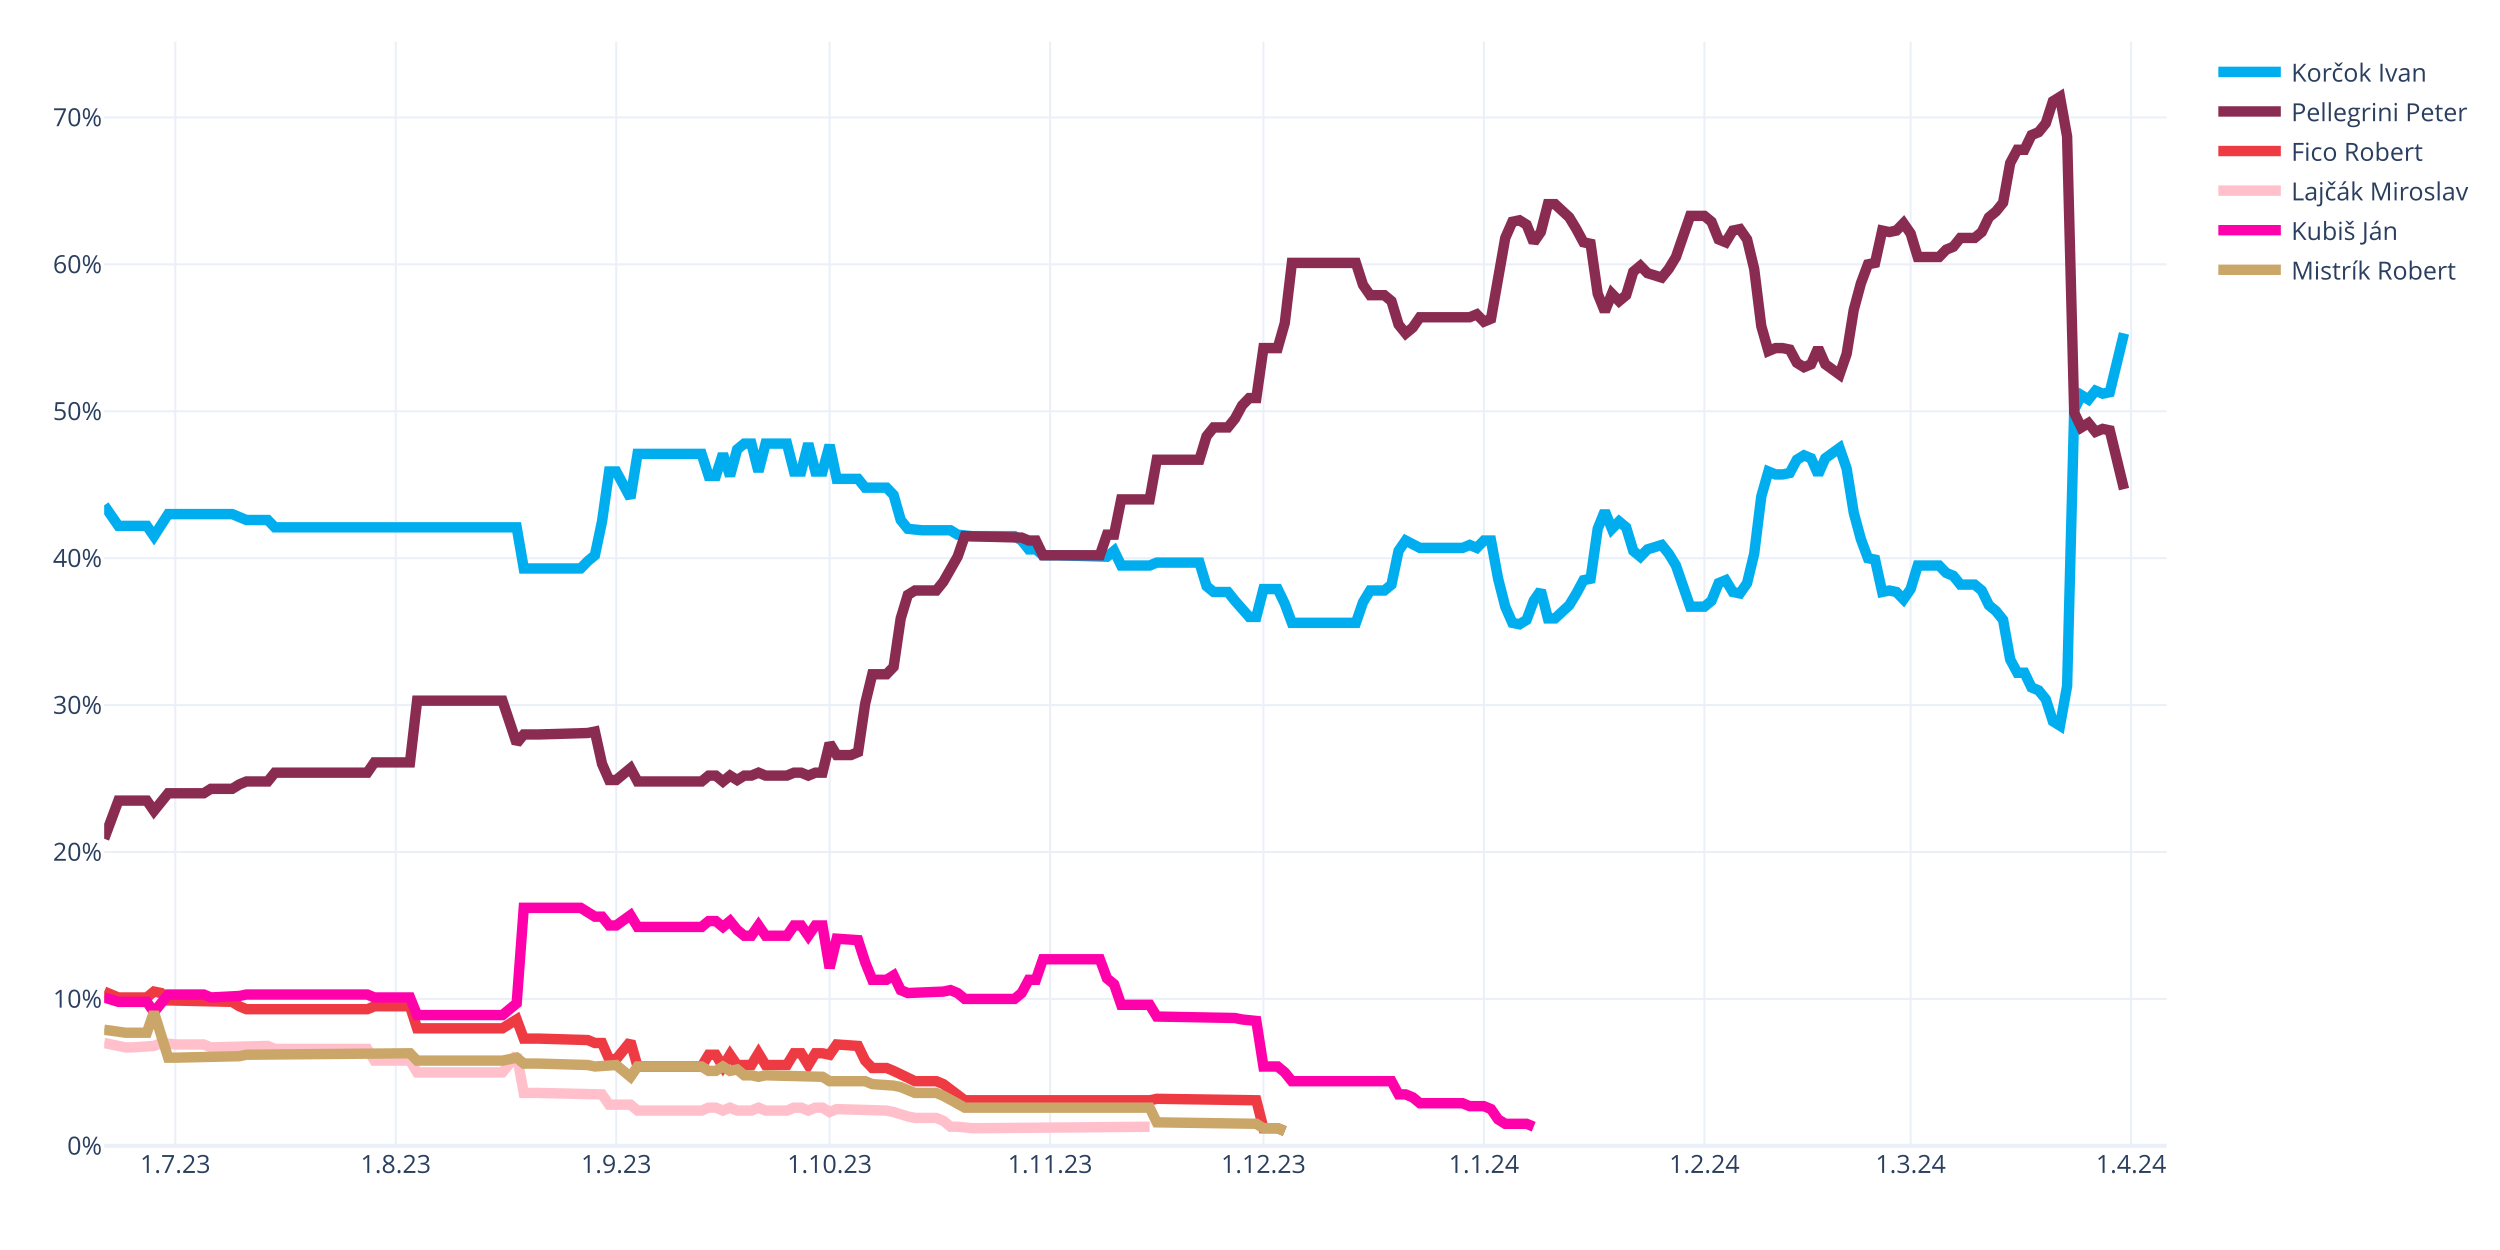
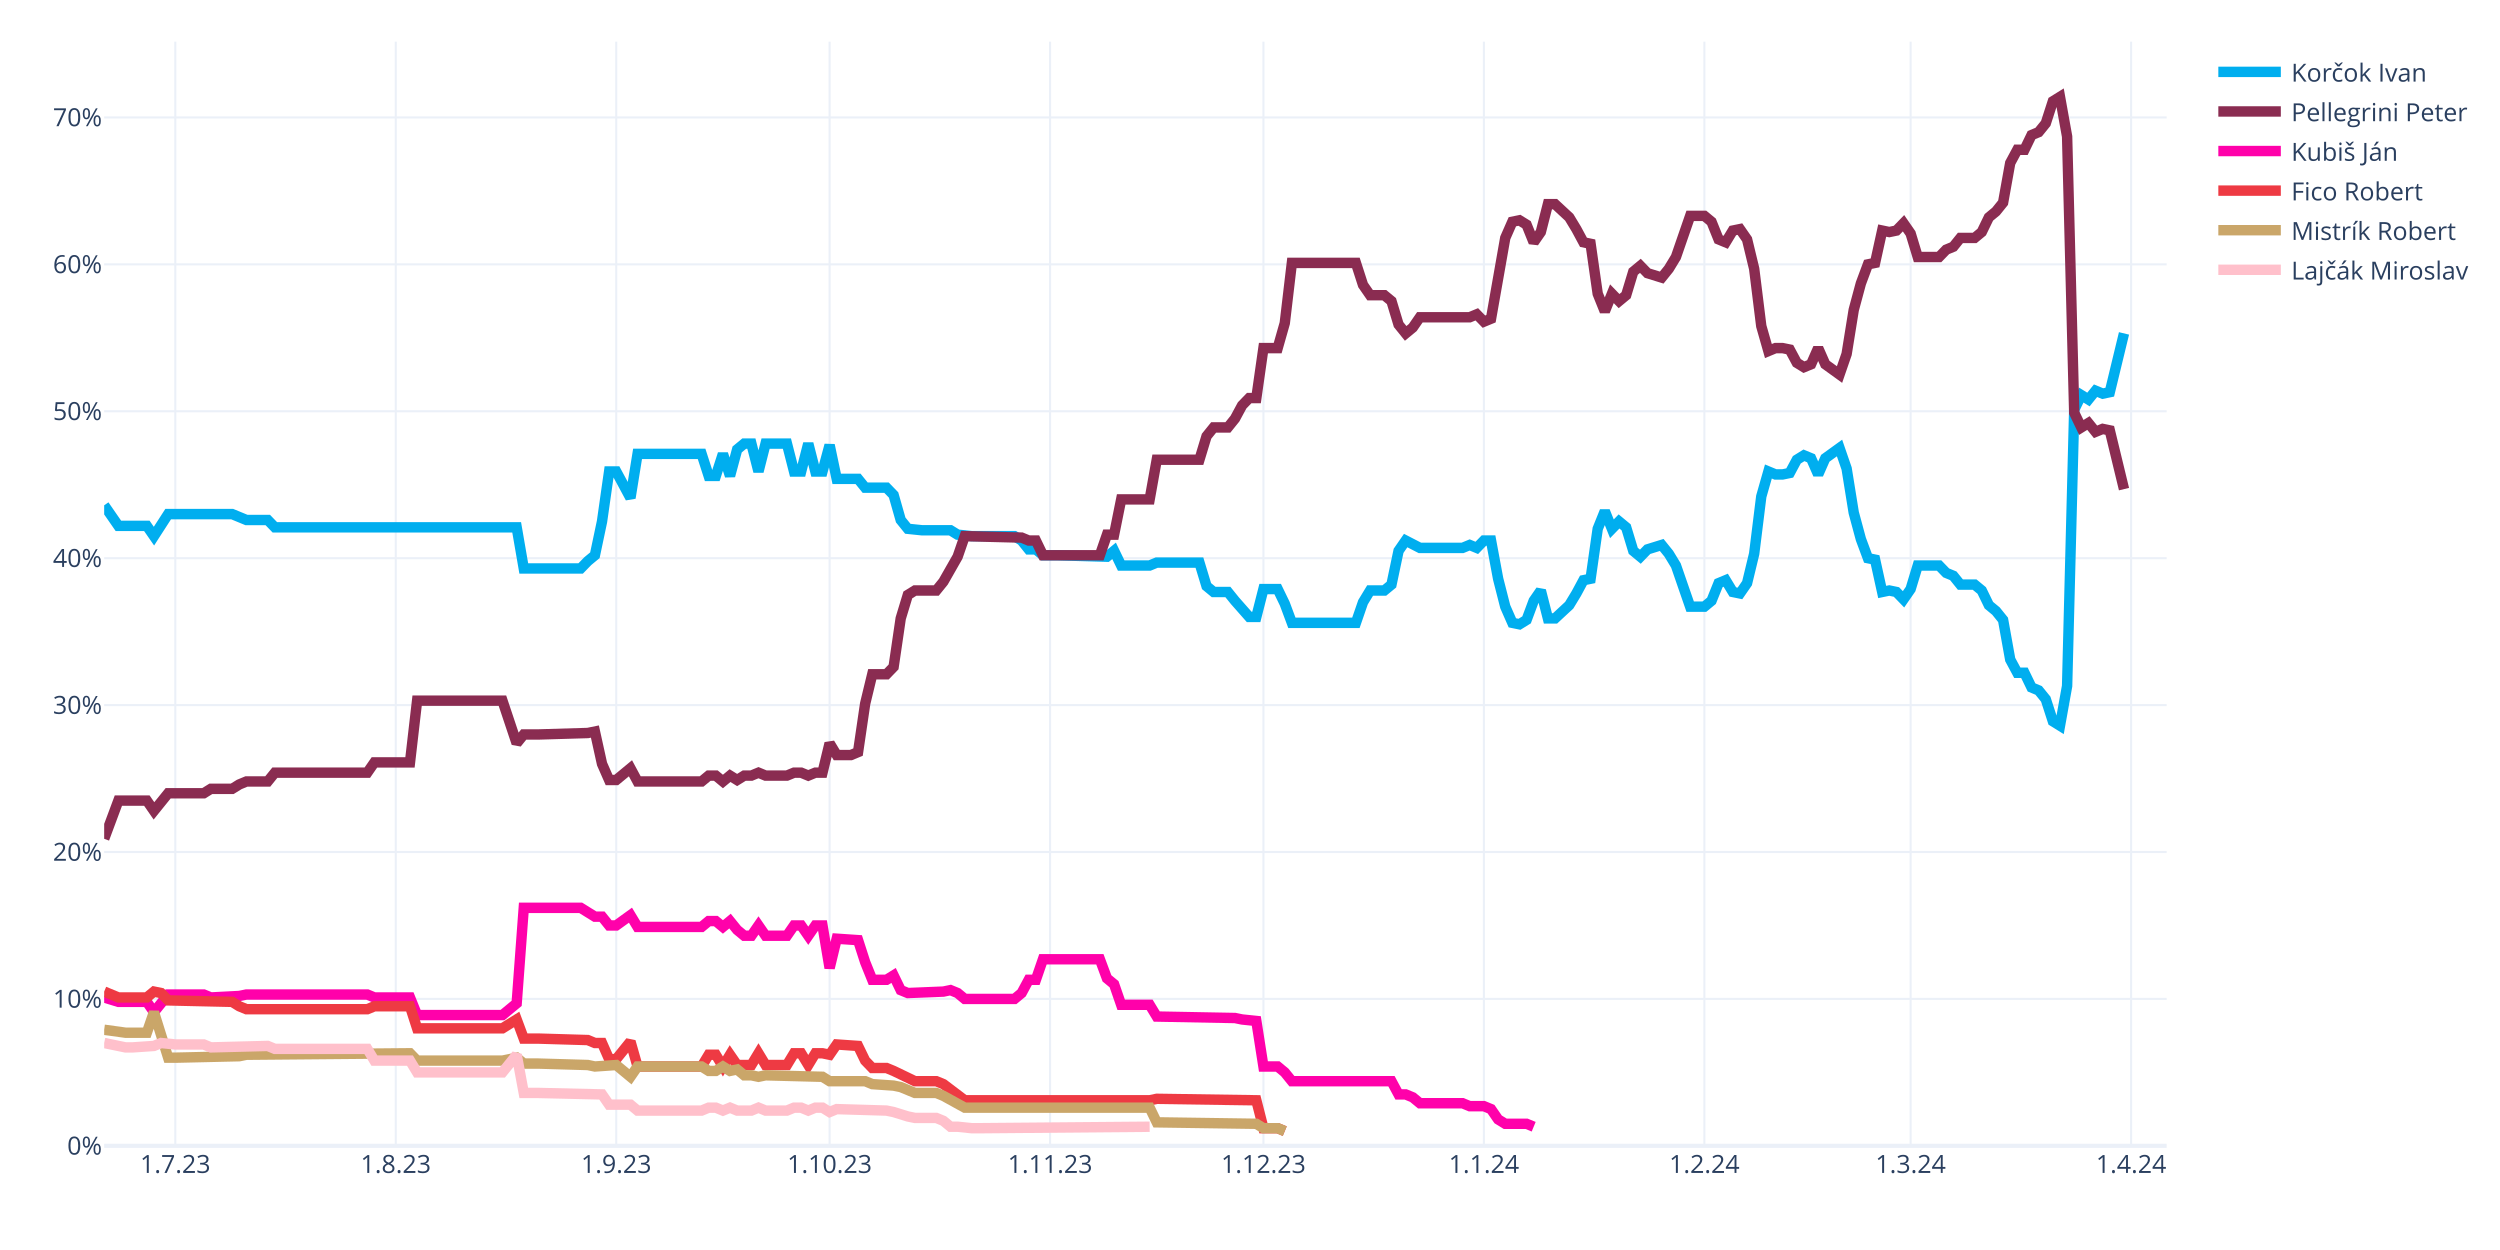
<svg xmlns="http://www.w3.org/2000/svg" class="main-svg" width="1200" height="600" style="" viewBox="0 0 1200 600">
  <rect x="0" y="0" width="1200" height="600" style="fill: rgb(255, 255, 255); fill-opacity: 1;" />
-   <defs id="defs-0c2ab4">
+   <defs id="defs-89ea2d">
    <g class="clips">
-       <clipPath id="clip0c2ab4xyplot" class="plotclip">
+       <clipPath id="clip89ea2dxyplot" class="plotclip">
        <rect width="990" height="530" />
      </clipPath>
-       <clipPath class="axesclip" id="clip0c2ab4x">
+       <clipPath class="axesclip" id="clip89ea2dx">
        <rect x="50" y="0" width="990" height="600" />
      </clipPath>
-       <clipPath class="axesclip" id="clip0c2ab4y">
+       <clipPath class="axesclip" id="clip89ea2dy">
        <rect x="0" y="20" width="1200" height="530" />
      </clipPath>
-       <clipPath class="axesclip" id="clip0c2ab4xy">
+       <clipPath class="axesclip" id="clip89ea2dxy">
        <rect x="50" y="20" width="990" height="530" />
      </clipPath>
    </g>
    <g class="gradients" />
    <g class="patterns" />
  </defs>
  <g class="bglayer" />
  <g class="layer-below">
    <g class="imagelayer" />
    <g class="shapelayer" />
  </g>
  <g class="cartesianlayer">
    <g class="subplot xy">
      <g class="layer-subplot">
        <g class="shapelayer" />
        <g class="imagelayer" />
      </g>
      <g class="minor-gridlayer">
        <g class="x" />
        <g class="y" />
      </g>
      <g class="gridlayer">
        <g class="x">
          <path class="xgrid crisp" transform="translate(84.14,0)" d="M0,20v530" style="stroke: rgb(235, 240, 248); stroke-opacity: 1; stroke-width: 1px;" />
          <path class="xgrid crisp" transform="translate(189.97,0)" d="M0,20v530" style="stroke: rgb(235, 240, 248); stroke-opacity: 1; stroke-width: 1px;" />
          <path class="xgrid crisp" transform="translate(295.79,0)" d="M0,20v530" style="stroke: rgb(235, 240, 248); stroke-opacity: 1; stroke-width: 1px;" />
          <path class="xgrid crisp" transform="translate(398.21,0)" d="M0,20v530" style="stroke: rgb(235, 240, 248); stroke-opacity: 1; stroke-width: 1px;" />
          <path class="xgrid crisp" transform="translate(504.03,0)" d="M0,20v530" style="stroke: rgb(235, 240, 248); stroke-opacity: 1; stroke-width: 1px;" />
          <path class="xgrid crisp" transform="translate(606.45,0)" d="M0,20v530" style="stroke: rgb(235, 240, 248); stroke-opacity: 1; stroke-width: 1px;" />
          <path class="xgrid crisp" transform="translate(712.28,0)" d="M0,20v530" style="stroke: rgb(235, 240, 248); stroke-opacity: 1; stroke-width: 1px;" />
          <path class="xgrid crisp" transform="translate(818.1,0)" d="M0,20v530" style="stroke: rgb(235, 240, 248); stroke-opacity: 1; stroke-width: 1px;" />
          <path class="xgrid crisp" transform="translate(917.1,0)" d="M0,20v530" style="stroke: rgb(235, 240, 248); stroke-opacity: 1; stroke-width: 1px;" />
          <path class="xgrid crisp" transform="translate(1022.93,0)" d="M0,20v530" style="stroke: rgb(235, 240, 248); stroke-opacity: 1; stroke-width: 1px;" />
        </g>
        <g class="y">
          <path class="ygrid crisp" transform="translate(0,479.48)" d="M50,0h990" style="stroke: rgb(235, 240, 248); stroke-opacity: 1; stroke-width: 1px;" />
          <path class="ygrid crisp" transform="translate(0,408.96)" d="M50,0h990" style="stroke: rgb(235, 240, 248); stroke-opacity: 1; stroke-width: 1px;" />
          <path class="ygrid crisp" transform="translate(0,338.45)" d="M50,0h990" style="stroke: rgb(235, 240, 248); stroke-opacity: 1; stroke-width: 1px;" />
          <path class="ygrid crisp" transform="translate(0,267.93)" d="M50,0h990" style="stroke: rgb(235, 240, 248); stroke-opacity: 1; stroke-width: 1px;" />
          <path class="ygrid crisp" transform="translate(0,197.41)" d="M50,0h990" style="stroke: rgb(235, 240, 248); stroke-opacity: 1; stroke-width: 1px;" />
          <path class="ygrid crisp" transform="translate(0,126.89)" d="M50,0h990" style="stroke: rgb(235, 240, 248); stroke-opacity: 1; stroke-width: 1px;" />
          <path class="ygrid crisp" transform="translate(0,56.37)" d="M50,0h990" style="stroke: rgb(235, 240, 248); stroke-opacity: 1; stroke-width: 1px;" />
        </g>
      </g>
      <g class="zerolinelayer">
        <path class="yzl zl crisp" transform="translate(0,550)" d="M50,0h990" style="stroke: rgb(235, 240, 248); stroke-opacity: 1; stroke-width: 2px;" />
      </g>
      <g class="layer-between">
        <g class="shapelayer" />
        <g class="imagelayer" />
      </g>
      <path class="xlines-below" />
      <path class="ylines-below" />
      <g class="overlines-below" />
      <g class="xaxislayer-below" />
      <g class="yaxislayer-below" />
      <g class="overaxes-below" />
      <g class="overplot">
-         <g class="xy" transform="translate(50,20)" clip-path="url(#clip0c2ab4xyplot)">
+         <g class="xy" transform="translate(50,20)" clip-path="url(#clip89ea2dxyplot)">
          <g class="scatterlayer mlayer">
-             <g class="trace scatter tracebc3152" style="stroke-miterlimit: 2; opacity: 1;">
+             <g class="trace scatter tracebaa50b" style="stroke-miterlimit: 2; opacity: 1;">
              <g class="fills" />
              <g class="errorbars" />
              <g class="lines">
                <path class="js-line" d="M0,222.54L6.83,232.41L10.24,232.41L20.48,232.41L23.9,237.35L30.72,226.77L34.14,226.77L61.45,226.77L64.86,228.18L68.28,229.59L71.69,229.59L78.52,229.59L81.93,233.12L198,233.12L201.41,252.86L228.72,252.86L232.14,249.34L235.55,246.52L238.97,230.3L242.38,206.32L245.79,206.32L252.62,219.01L256.03,197.86L286.76,197.86L290.17,208.44L293.59,208.44L297,197.86L300.41,208.44L303.83,195.74L307.24,192.92L310.66,192.92L314.07,206.32L317.48,192.92L327.72,192.92L331.14,206.32L334.55,206.32L337.97,192.92L341.38,206.32L344.79,206.32L348.21,193.63L351.62,209.85L361.86,209.85L365.28,214.08L375.52,214.08L378.93,217.6L382.34,229.59L385.76,233.82L392.59,234.53L396,234.53L406.24,234.53L409.66,236.64L416.48,237.35L419.9,237.35L436.97,237.35L440.38,239.46L443.79,243.7L447.21,243.7L450.62,246.52L457.45,246.52L481.34,247.22L484.76,244.4L488.17,251.45L491.59,251.45L501.83,251.45L505.24,250.04L525.72,250.04L529.14,261.33L532.55,264.15L535.97,264.15L539.38,264.15L542.79,268.38L549.62,276.13L553.03,276.13L556.45,262.74L559.86,262.74L563.28,262.74L566.69,269.79L570.1,278.96L573.52,278.96L600.83,278.96L604.24,269.08L607.66,263.44L611.07,263.44L614.48,263.44L617.9,260.62L621.31,244.4L624.72,239.46L631.55,242.99L634.97,242.99L652.03,242.99L655.45,241.58L658.86,242.99L662.28,239.46L665.69,239.46L669.1,257.8L672.52,271.2L675.93,278.96L679.34,279.66L682.76,277.54L686.17,268.38L689.59,263.44L693,276.84L696.41,276.84L703.24,270.49L706.66,264.85L710.07,258.5L713.48,257.8L716.9,233.82L720.31,225.36L723.72,233.82L727.14,230.3L730.55,233.12L733.97,244.4L737.38,247.22L740.79,243.7L747.62,241.58L751.03,245.81L754.45,251.45L757.86,261.33L761.28,271.2L764.69,271.2L768.1,271.2L771.52,268.38L774.93,259.92L778.34,258.5L781.76,264.15L785.17,264.85L788.59,259.92L792,245.81L795.41,218.31L798.83,206.32L802.24,207.73L805.66,207.73L809.07,207.03L812.48,200.68L815.9,198.56L819.31,199.97L822.72,207.73L826.14,199.97L832.97,195.04L836.38,204.91L839.79,226.07L843.21,238.76L846.62,247.93L850.03,248.63L853.45,264.15L856.86,263.44L860.28,264.15L863.69,267.67L867.1,262.74L870.52,251.45L880.76,251.45L884.17,254.98L887.59,256.39L891,260.62L897.83,260.62L901.24,263.44L904.66,270.49L908.07,273.31L911.48,277.54L914.9,296.58L918.31,302.93L921.72,302.93L925.14,309.98L928.55,311.39L931.97,315.62L935.38,326.2L938.79,328.32L942.21,309.28L945.62,176.7L949.03,169.65L952.45,171.77L955.86,167.54L959.28,168.95L962.69,168.24L969.52,140.03" style="vector-effect: none; fill: none; stroke: rgb(0, 174, 239); stroke-opacity: 1; stroke-width: 5px; opacity: 1;" />
              </g>
              <g class="points" />
              <g class="text" />
            </g>
-             <g class="trace scatter traced9b997" style="stroke-miterlimit: 2; opacity: 1;">
+             <g class="trace scatter tracea99022" style="stroke-miterlimit: 2; opacity: 1;">
              <g class="fills" />
              <g class="errorbars" />
              <g class="lines">
                <path class="js-line" d="M0,382.62L6.83,364.28L10.24,364.28L20.48,364.28L23.9,369.22L30.72,360.76L34.14,360.76L47.79,360.76L51.21,358.64L61.45,358.64L64.86,356.53L68.28,355.11L71.69,355.11L78.52,355.11L81.93,350.88L126.31,350.88L129.72,345.95L146.79,345.95L150.21,316.33L191.17,316.33L198,336.78L201.41,332.55L208.24,332.55L232.14,331.84L235.55,331.14L238.97,346.65L242.38,354.41L245.79,354.41L249.21,351.59L252.62,348.77L256.03,355.11L286.76,355.11L290.17,352.29L293.59,352.29L297,355.11L300.41,352.29L303.83,354.41L307.24,352.29L310.66,352.29L314.07,350.88L317.48,352.29L327.72,352.29L331.14,350.88L334.55,350.88L337.97,352.29L341.38,350.88L344.79,350.88L348.21,336.78L351.62,342.42L358.45,342.42L361.86,341.01L365.28,317.74L368.69,303.64L375.52,303.64L378.93,300.11L382.34,276.84L385.76,265.56L389.17,263.44L392.59,263.44L399.41,263.44L402.83,259.21L409.66,247.22L413.07,237.35L440.38,238.05L443.79,239.46L447.21,239.46L450.62,246.52L477.93,246.52L481.34,236.64L484.76,236.64L488.17,219.72L501.83,219.72L505.24,200.68L525.72,200.68L529.14,189.4L532.55,185.17L535.97,185.17L539.38,185.17L542.79,180.93L546.21,174.59L549.62,171.06L553.03,171.06L556.45,147.09L563.28,147.09L566.69,135.1L570.1,106.19L573.52,106.19L600.83,106.19L604.24,116.76L607.66,121.7L611.07,121.7L614.48,121.7L617.9,124.52L621.31,135.8L624.72,140.03L628.14,137.21L631.55,132.28L655.45,132.28L658.86,130.87L662.28,134.39L665.69,132.98L672.52,94.2L675.93,86.44L679.34,85.74L682.76,87.85L686.17,96.31L689.59,91.38L693,77.98L696.41,77.98L703.24,84.32L706.66,89.97L710.07,96.31L713.48,97.02L716.9,120.99L720.31,129.46L723.72,120.99L727.14,124.52L730.55,121.7L733.97,110.42L737.38,107.6L740.79,111.12L747.62,113.24L751.03,109.01L754.45,103.36L757.86,93.49L761.28,83.62L764.69,83.62L768.1,83.62L771.52,86.44L774.93,94.9L778.34,96.31L781.76,90.67L785.17,89.97L788.59,94.9L792,109.01L795.41,136.51L798.83,148.5L802.24,147.09L805.66,147.09L809.07,147.79L812.48,154.14L815.9,156.25L819.31,154.84L822.72,147.09L826.14,154.84L832.97,159.78L836.38,149.91L839.79,128.75L843.21,116.06L846.62,106.89L850.03,106.19L853.45,90.67L856.86,91.38L860.28,90.67L863.69,87.15L867.1,92.08L870.52,103.36L880.76,103.36L884.17,99.84L887.59,98.43L891,94.2L897.83,94.2L901.24,91.38L904.66,84.32L908.07,81.5L911.48,77.27L914.9,58.23L918.31,51.89L921.72,51.89L925.14,44.83L928.55,43.42L931.97,39.19L935.38,28.62L938.79,26.5L942.21,45.54L945.62,178.11L949.03,185.17L952.45,183.05L955.86,187.28L959.28,185.87L962.69,186.58L969.52,214.78" style="vector-effect: none; fill: none; stroke: rgb(138, 44, 81); stroke-opacity: 1; stroke-width: 5px; opacity: 1;" />
              </g>
              <g class="points" />
              <g class="text" />
            </g>
-             <g class="trace scatter trace7b71ab" style="stroke-miterlimit: 2; opacity: 1;">
+             <g class="trace scatter trace3f0fb0" style="stroke-miterlimit: 2; opacity: 1;">
+               <g class="fills" />
+               <g class="errorbars" />
+               <g class="lines">
+                 <path class="js-line" d="M0,458.78L6.83,460.89L10.24,460.89L20.48,460.89L23.9,465.83L30.72,457.37L34.14,457.37L47.79,457.37L51.21,458.78L64.86,458.07L68.28,457.37L126.31,457.37L129.72,458.78L146.79,458.78L150.21,467.24L191.17,467.24L198,461.6L201.41,415.76L208.24,415.76L228.72,415.76L232.14,417.88L235.55,419.99L238.97,419.99L242.38,424.22L245.79,424.22L252.62,419.29L256.03,424.93L286.76,424.93L290.17,422.11L293.59,422.11L297,424.93L300.41,422.11L303.83,426.34L307.24,429.16L310.66,429.16L314.07,424.22L317.48,429.16L327.72,429.16L331.14,424.22L334.55,424.22L337.97,429.16L341.38,424.22L344.79,424.22L348.21,444.67L351.62,430.57L361.86,431.27L365.28,441.85L368.69,450.31L372.1,450.31L375.52,450.31L378.93,448.2L382.34,455.25L385.76,456.66L402.83,455.96L406.24,455.25L409.66,456.66L413.07,459.48L436.97,459.48L440.38,456.66L443.79,450.31L447.21,450.31L450.62,440.44L457.45,440.44L477.93,440.44L481.34,449.61L484.76,452.43L488.17,462.3L501.83,462.3L505.24,467.94L542.79,468.65L546.21,469.35L553.03,470.06L556.45,491.92L563.28,491.92L566.69,494.74L570.1,498.97L573.52,498.97L617.9,498.97L621.31,505.32L624.72,505.32L628.14,506.73L631.55,509.55L634.97,509.55L652.03,509.55L655.45,510.96L662.28,510.96L665.69,512.37L669.1,517.31L672.52,519.42L682.76,519.42L686.17,520.83" style="vector-effect: none; fill: none; stroke: rgb(255, 1, 170); stroke-opacity: 1; stroke-width: 5px; opacity: 1;" />
+               </g>
+               <g class="points" />
+               <g class="text" />
+             </g>
+             <g class="trace scatter trace4f0512" style="stroke-miterlimit: 2; opacity: 1;">
              <g class="fills" />
              <g class="errorbars" />
              <g class="lines">
                <path class="js-line" d="M0,455.96L6.83,458.78L10.24,458.78L20.48,458.78L23.9,455.96L27.31,456.66L30.72,460.19L61.45,460.89L64.86,463.01L68.28,464.42L71.69,464.42L126.31,464.42L129.72,463.01L146.79,463.01L150.21,473.59L191.17,473.59L198,469.35L201.41,478.52L208.24,478.52L232.14,479.23L235.55,480.64L238.97,480.64L242.38,488.39L245.79,488.39L249.21,484.16L252.62,479.93L256.03,491.92L286.76,491.92L290.17,486.28L293.59,486.28L297,491.92L300.41,486.28L303.83,491.21L310.66,491.21L314.07,485.57L317.48,491.21L320.9,491.21L327.72,491.21L331.14,485.57L334.55,485.57L337.97,491.21L341.38,485.57L344.79,485.57L348.21,486.28L351.62,481.34L361.86,482.05L365.28,489.1L368.69,492.63L372.1,492.63L375.52,492.63L378.93,494.04L389.17,498.97L392.59,498.97L399.41,498.97L402.83,500.38L413.07,508.14L416.48,508.14L501.83,508.14L505.24,507.43L553.03,508.14L556.45,521.54L563.28,521.54L566.69,522.95" style="vector-effect: none; fill: none; stroke: rgb(238, 58, 67); stroke-opacity: 1; stroke-width: 5px; opacity: 1;" />
              </g>
              <g class="points" />
              <g class="text" />
            </g>
-             <g class="trace scatter trace747ff8" style="stroke-miterlimit: 2; opacity: 1;">
+             <g class="trace scatter tracedc0407" style="stroke-miterlimit: 2; opacity: 1;">
+               <g class="fills" />
+               <g class="errorbars" />
+               <g class="lines">
+                 <path class="js-line" d="M0,474.29L10.24,475.7L13.66,475.7L20.48,475.7L23.9,465.83L30.72,487.69L34.14,487.69L64.86,486.98L68.28,486.28L146.79,485.57L150.21,489.1L191.17,489.1L198,487.69L201.41,490.51L208.24,490.51L232.14,491.21L235.55,491.92L245.79,491.21L249.21,494.04L252.62,496.86L256.03,491.92L286.76,491.92L290.17,494.04L293.59,494.04L297,491.92L300.41,494.04L303.83,493.33L307.24,496.15L310.66,496.15L314.07,496.86L317.48,496.15L344.79,496.86L348.21,498.97L365.28,498.97L368.69,500.38L378.93,501.09L382.34,501.79L389.17,504.61L392.59,504.61L399.41,504.61L402.83,506.02L413.07,511.67L416.48,511.67L501.83,511.67L505.24,518.72L553.03,519.42L556.45,521.54L563.28,521.54L566.69,522.95" style="vector-effect: none; fill: none; stroke: rgb(202, 166, 105); stroke-opacity: 1; stroke-width: 5px; opacity: 1;" />
+               </g>
+               <g class="points" />
+               <g class="text" />
+             </g>
+             <g class="trace scatter trace5a8448" style="stroke-miterlimit: 2; opacity: 1;">
              <g class="fills" />
              <g class="errorbars" />
              <g class="lines">
                <path class="js-line" d="M0,480.64L10.24,482.75L13.66,482.75L23.9,482.05L27.31,480.64L34.14,481.34L37.55,481.34L47.79,481.34L51.21,482.75L78.52,482.05L81.93,483.46L126.31,483.46L129.72,489.1L146.79,489.1L150.21,494.74L191.17,494.74L198,486.28L201.41,504.61L208.24,504.61L238.97,505.32L242.38,510.25L252.62,510.25L256.03,513.08L286.76,513.08L290.17,511.67L293.59,511.67L297,513.08L300.41,511.67L303.83,513.08L310.66,513.08L314.07,511.67L317.48,513.08L320.9,513.08L327.72,513.08L331.14,511.67L334.55,511.67L337.97,513.08L341.38,511.67L344.79,511.67L348.21,513.78L351.62,512.37L375.52,513.08L378.93,513.78L385.76,515.9L389.17,516.6L399.41,516.6L402.83,518.01L406.24,520.83L409.66,520.83L416.48,521.54L419.9,521.54L501.83,520.83" style="vector-effect: none; fill: none; stroke: rgb(255, 192, 203); stroke-opacity: 1; stroke-width: 5px; opacity: 1;" />
-               </g>
-               <g class="points" />
-               <g class="text" />
-             </g>
-             <g class="trace scatter tracea86166" style="stroke-miterlimit: 2; opacity: 1;">
-               <g class="fills" />
-               <g class="errorbars" />
-               <g class="lines">
-                 <path class="js-line" d="M0,458.78L6.83,460.89L10.24,460.89L20.48,460.89L23.9,465.83L30.72,457.37L34.14,457.37L47.79,457.37L51.21,458.78L64.86,458.07L68.28,457.37L126.31,457.37L129.72,458.78L146.79,458.78L150.21,467.24L191.17,467.24L198,461.6L201.41,415.76L208.24,415.76L228.72,415.76L232.14,417.88L235.55,419.99L238.97,419.99L242.38,424.22L245.79,424.22L252.62,419.29L256.03,424.93L286.76,424.93L290.17,422.11L293.59,422.11L297,424.93L300.41,422.11L303.83,426.34L307.24,429.16L310.66,429.16L314.07,424.22L317.48,429.16L327.72,429.16L331.14,424.22L334.55,424.22L337.97,429.16L341.38,424.22L344.79,424.22L348.21,444.67L351.62,430.57L361.86,431.27L365.28,441.85L368.69,450.31L372.1,450.31L375.52,450.31L378.93,448.2L382.34,455.25L385.76,456.66L402.83,455.96L406.24,455.25L409.66,456.66L413.07,459.48L436.97,459.48L440.38,456.66L443.79,450.31L447.21,450.31L450.62,440.44L457.45,440.44L477.93,440.44L481.34,449.61L484.76,452.43L488.17,462.3L501.83,462.3L505.24,467.94L542.79,468.65L546.21,469.35L553.03,470.06L556.45,491.92L563.28,491.92L566.69,494.74L570.1,498.97L573.52,498.97L617.9,498.97L621.31,505.32L624.72,505.32L628.14,506.73L631.55,509.55L634.97,509.55L652.03,509.55L655.45,510.96L662.28,510.96L665.69,512.37L669.1,517.31L672.52,519.42L682.76,519.42L686.17,520.83" style="vector-effect: none; fill: none; stroke: rgb(255, 1, 170); stroke-opacity: 1; stroke-width: 5px; opacity: 1;" />
-               </g>
-               <g class="points" />
-               <g class="text" />
-             </g>
-             <g class="trace scatter trace4b5fca" style="stroke-miterlimit: 2; opacity: 1;">
-               <g class="fills" />
-               <g class="errorbars" />
-               <g class="lines">
-                 <path class="js-line" d="M0,474.29L10.24,475.7L13.66,475.7L20.48,475.7L23.9,465.83L30.72,487.69L34.14,487.69L64.86,486.98L68.28,486.28L146.79,485.57L150.21,489.1L191.17,489.1L198,487.69L201.41,490.51L208.24,490.51L232.14,491.21L235.55,491.92L245.79,491.21L249.21,494.04L252.62,496.86L256.03,491.92L286.76,491.92L290.17,494.04L293.59,494.04L297,491.92L300.41,494.04L303.83,493.33L307.24,496.15L310.66,496.15L314.07,496.86L317.48,496.15L344.79,496.86L348.21,498.97L365.28,498.97L368.69,500.38L378.93,501.09L382.34,501.79L389.17,504.61L392.59,504.61L399.41,504.61L402.83,506.02L413.07,511.67L416.48,511.67L501.83,511.67L505.24,518.72L553.03,519.42L556.45,521.54L563.28,521.54L566.69,522.95" style="vector-effect: none; fill: none; stroke: rgb(202, 166, 105); stroke-opacity: 1; stroke-width: 5px; opacity: 1;" />
              </g>
              <g class="points" />
              <g class="text" />
            </g>
          </g>
        </g>
      </g>
      <path class="xlines-above crisp" d="M0,0" style="fill: none;" />
      <path class="ylines-above crisp" d="M0,0" style="fill: none;" />
      <g class="overlines-above" />
      <g class="xaxislayer-above">
        <g class="xtick">
          <text text-anchor="middle" x="0" y="563" transform="translate(84.14,0)" style="font-family: 'Open Sans', verdana, arial, sans-serif; font-size: 12px; fill: rgb(42, 63, 95); fill-opacity: 1; white-space: pre; opacity: 1;">1.7.23</text>
        </g>
        <g class="xtick">
          <text text-anchor="middle" x="0" y="563" style="font-family: 'Open Sans', verdana, arial, sans-serif; font-size: 12px; fill: rgb(42, 63, 95); fill-opacity: 1; white-space: pre; opacity: 1;" transform="translate(189.97,0)">1.8.23</text>
        </g>
        <g class="xtick">
          <text text-anchor="middle" x="0" y="563" style="font-family: 'Open Sans', verdana, arial, sans-serif; font-size: 12px; fill: rgb(42, 63, 95); fill-opacity: 1; white-space: pre; opacity: 1;" transform="translate(295.79,0)">1.9.23</text>
        </g>
        <g class="xtick">
          <text text-anchor="middle" x="0" y="563" style="font-family: 'Open Sans', verdana, arial, sans-serif; font-size: 12px; fill: rgb(42, 63, 95); fill-opacity: 1; white-space: pre; opacity: 1;" transform="translate(398.21,0)">1.10.23</text>
        </g>
        <g class="xtick">
          <text text-anchor="middle" x="0" y="563" style="font-family: 'Open Sans', verdana, arial, sans-serif; font-size: 12px; fill: rgb(42, 63, 95); fill-opacity: 1; white-space: pre; opacity: 1;" transform="translate(504.03,0)">1.11.23</text>
        </g>
        <g class="xtick">
          <text text-anchor="middle" x="0" y="563" style="font-family: 'Open Sans', verdana, arial, sans-serif; font-size: 12px; fill: rgb(42, 63, 95); fill-opacity: 1; white-space: pre; opacity: 1;" transform="translate(606.45,0)">1.12.23</text>
        </g>
        <g class="xtick">
          <text text-anchor="middle" x="0" y="563" style="font-family: 'Open Sans', verdana, arial, sans-serif; font-size: 12px; fill: rgb(42, 63, 95); fill-opacity: 1; white-space: pre; opacity: 1;" transform="translate(712.28,0)">1.1.24</text>
        </g>
        <g class="xtick">
          <text text-anchor="middle" x="0" y="563" style="font-family: 'Open Sans', verdana, arial, sans-serif; font-size: 12px; fill: rgb(42, 63, 95); fill-opacity: 1; white-space: pre; opacity: 1;" transform="translate(818.1,0)">1.2.24</text>
        </g>
        <g class="xtick">
          <text text-anchor="middle" x="0" y="563" style="font-family: 'Open Sans', verdana, arial, sans-serif; font-size: 12px; fill: rgb(42, 63, 95); fill-opacity: 1; white-space: pre; opacity: 1;" transform="translate(917.1,0)">1.3.24</text>
        </g>
        <g class="xtick">
          <text text-anchor="middle" x="0" y="563" style="font-family: 'Open Sans', verdana, arial, sans-serif; font-size: 12px; fill: rgb(42, 63, 95); fill-opacity: 1; white-space: pre; opacity: 1;" transform="translate(1022.93,0)">1.4.24</text>
        </g>
      </g>
      <g class="yaxislayer-above">
        <g class="ytick">
          <text text-anchor="end" x="49" y="4.2" transform="translate(0,550)" style="font-family: 'Open Sans', verdana, arial, sans-serif; font-size: 12px; fill: rgb(42, 63, 95); fill-opacity: 1; white-space: pre; opacity: 1;">0%</text>
        </g>
        <g class="ytick">
          <text text-anchor="end" x="49" y="4.2" style="font-family: 'Open Sans', verdana, arial, sans-serif; font-size: 12px; fill: rgb(42, 63, 95); fill-opacity: 1; white-space: pre; opacity: 1;" transform="translate(0,479.48)">10%</text>
        </g>
        <g class="ytick">
          <text text-anchor="end" x="49" y="4.2" style="font-family: 'Open Sans', verdana, arial, sans-serif; font-size: 12px; fill: rgb(42, 63, 95); fill-opacity: 1; white-space: pre; opacity: 1;" transform="translate(0,408.96)">20%</text>
        </g>
        <g class="ytick">
          <text text-anchor="end" x="49" y="4.2" style="font-family: 'Open Sans', verdana, arial, sans-serif; font-size: 12px; fill: rgb(42, 63, 95); fill-opacity: 1; white-space: pre; opacity: 1;" transform="translate(0,338.45)">30%</text>
        </g>
        <g class="ytick">
          <text text-anchor="end" x="49" y="4.2" style="font-family: 'Open Sans', verdana, arial, sans-serif; font-size: 12px; fill: rgb(42, 63, 95); fill-opacity: 1; white-space: pre; opacity: 1;" transform="translate(0,267.93)">40%</text>
        </g>
        <g class="ytick">
          <text text-anchor="end" x="49" y="4.2" style="font-family: 'Open Sans', verdana, arial, sans-serif; font-size: 12px; fill: rgb(42, 63, 95); fill-opacity: 1; white-space: pre; opacity: 1;" transform="translate(0,197.41)">50%</text>
        </g>
        <g class="ytick">
          <text text-anchor="end" x="49" y="4.2" style="font-family: 'Open Sans', verdana, arial, sans-serif; font-size: 12px; fill: rgb(42, 63, 95); fill-opacity: 1; white-space: pre; opacity: 1;" transform="translate(0,126.89)">60%</text>
        </g>
        <g class="ytick">
          <text text-anchor="end" x="49" y="4.2" style="font-family: 'Open Sans', verdana, arial, sans-serif; font-size: 12px; fill: rgb(42, 63, 95); fill-opacity: 1; white-space: pre; opacity: 1;" transform="translate(0,56.37)">70%</text>
        </g>
      </g>
      <g class="overaxes-above" />
    </g>
  </g>
  <g class="polarlayer" />
  <g class="smithlayer" />
  <g class="ternarylayer" />
  <g class="geolayer" />
  <g class="funnelarealayer" />
  <g class="pielayer" />
  <g class="iciclelayer" />
  <g class="treemaplayer" />
  <g class="sunburstlayer" />
  <g class="glimages" />
-   <defs id="topdefs-0c2ab4">
+   <defs id="topdefs-89ea2d">
    <g class="clips" />
-     <clipPath id="legend0c2ab4">
+     <clipPath id="legend89ea2d">
      <rect width="128" height="124" x="0" y="0" />
    </clipPath>
  </defs>
  <g class="layer-above">
    <g class="imagelayer" />
    <g class="shapelayer" />
  </g>
  <g class="infolayer">
    <g class="legend" pointer-events="all" transform="translate(1059.8,20)">
      <rect class="bg" shape-rendering="crispEdges" style="stroke: rgb(68, 68, 68); stroke-opacity: 1; fill: rgb(255, 255, 255); fill-opacity: 1; stroke-width: 0px;" width="128" height="124" x="0" y="0" />
-       <g class="scrollbox" transform="" clip-path="url(#legend0c2ab4)">
+       <g class="scrollbox" transform="" clip-path="url(#legend89ea2d)">
        <g class="groups">
          <g class="traces" transform="translate(0,14.5)" style="opacity: 1;">
            <text class="legendtext" text-anchor="start" x="40" y="4.68" style="font-family: 'Open Sans', verdana, arial, sans-serif; font-size: 12px; fill: rgb(42, 63, 95); fill-opacity: 1; white-space: pre;">Korčok Ivan</text>
            <g class="layers" style="opacity: 1;">
              <g class="legendfill" />
              <g class="legendlines">
                <path class="js-line" d="M5,0h30" style="fill: none; stroke: rgb(0, 174, 239); stroke-opacity: 1; stroke-width: 5px;" />
              </g>
              <g class="legendsymbols">
                <g class="legendpoints" />
              </g>
            </g>
            <rect class="legendtoggle" x="0" y="-9.5" width="122.703" height="19" style="fill: rgb(0, 0, 0); fill-opacity: 0;" />
          </g>
          <g class="traces" transform="translate(0,33.5)" style="opacity: 1;">
            <text class="legendtext" text-anchor="start" x="40" y="4.68" style="font-family: 'Open Sans', verdana, arial, sans-serif; font-size: 12px; fill: rgb(42, 63, 95); fill-opacity: 1; white-space: pre;">Pellegrini Peter</text>
            <g class="layers" style="opacity: 1;">
              <g class="legendfill" />
              <g class="legendlines">
                <path class="js-line" d="M5,0h30" style="fill: none; stroke: rgb(138, 44, 81); stroke-opacity: 1; stroke-width: 5px;" />
              </g>
              <g class="legendsymbols">
                <g class="legendpoints" />
              </g>
            </g>
            <rect class="legendtoggle" x="0" y="-9.5" width="122.703" height="19" style="fill: rgb(0, 0, 0); fill-opacity: 0;" />
          </g>
          <g class="traces" transform="translate(0,52.5)" style="opacity: 1;">
+             <text class="legendtext" text-anchor="start" x="40" y="4.68" style="font-family: 'Open Sans', verdana, arial, sans-serif; font-size: 12px; fill: rgb(42, 63, 95); fill-opacity: 1; white-space: pre;">Kubiš Ján</text>
+             <g class="layers" style="opacity: 1;">
+               <g class="legendfill" />
+               <g class="legendlines">
+                 <path class="js-line" d="M5,0h30" style="fill: none; stroke: rgb(255, 1, 170); stroke-opacity: 1; stroke-width: 5px;" />
+               </g>
+               <g class="legendsymbols">
+                 <g class="legendpoints" />
+               </g>
+             </g>
+             <rect class="legendtoggle" x="0" y="-9.5" width="122.703" height="19" style="fill: rgb(0, 0, 0); fill-opacity: 0;" />
+           </g>
+           <g class="traces" transform="translate(0,71.5)" style="opacity: 1;">
            <text class="legendtext" text-anchor="start" x="40" y="4.68" style="font-family: 'Open Sans', verdana, arial, sans-serif; font-size: 12px; fill: rgb(42, 63, 95); fill-opacity: 1; white-space: pre;">Fico Robert</text>
            <g class="layers" style="opacity: 1;">
              <g class="legendfill" />
              <g class="legendlines">
                <path class="js-line" d="M5,0h30" style="fill: none; stroke: rgb(238, 58, 67); stroke-opacity: 1; stroke-width: 5px;" />
              </g>
              <g class="legendsymbols">
                <g class="legendpoints" />
              </g>
            </g>
            <rect class="legendtoggle" x="0" y="-9.5" width="122.703" height="19" style="fill: rgb(0, 0, 0); fill-opacity: 0;" />
          </g>
-           <g class="traces" transform="translate(0,71.5)" style="opacity: 1;">
+           <g class="traces" transform="translate(0,90.5)" style="opacity: 1;">
+             <text class="legendtext" text-anchor="start" x="40" y="4.68" style="font-family: 'Open Sans', verdana, arial, sans-serif; font-size: 12px; fill: rgb(42, 63, 95); fill-opacity: 1; white-space: pre;">Mistrík Robert</text>
+             <g class="layers" style="opacity: 1;">
+               <g class="legendfill" />
+               <g class="legendlines">
+                 <path class="js-line" d="M5,0h30" style="fill: none; stroke: rgb(202, 166, 105); stroke-opacity: 1; stroke-width: 5px;" />
+               </g>
+               <g class="legendsymbols">
+                 <g class="legendpoints" />
+               </g>
+             </g>
+             <rect class="legendtoggle" x="0" y="-9.5" width="122.703" height="19" style="fill: rgb(0, 0, 0); fill-opacity: 0;" />
+           </g>
+           <g class="traces" transform="translate(0,109.5)" style="opacity: 1;">
            <text class="legendtext" text-anchor="start" x="40" y="4.68" style="font-family: 'Open Sans', verdana, arial, sans-serif; font-size: 12px; fill: rgb(42, 63, 95); fill-opacity: 1; white-space: pre;">Lajčák Miroslav</text>
            <g class="layers" style="opacity: 1;">
              <g class="legendfill" />
              <g class="legendlines">
                <path class="js-line" d="M5,0h30" style="fill: none; stroke: rgb(255, 192, 203); stroke-opacity: 1; stroke-width: 5px;" />
-               </g>
-               <g class="legendsymbols">
-                 <g class="legendpoints" />
-               </g>
-             </g>
-             <rect class="legendtoggle" x="0" y="-9.5" width="122.703" height="19" style="fill: rgb(0, 0, 0); fill-opacity: 0;" />
-           </g>
-           <g class="traces" transform="translate(0,90.5)" style="opacity: 1;">
-             <text class="legendtext" text-anchor="start" x="40" y="4.68" style="font-family: 'Open Sans', verdana, arial, sans-serif; font-size: 12px; fill: rgb(42, 63, 95); fill-opacity: 1; white-space: pre;">Kubiš Ján</text>
-             <g class="layers" style="opacity: 1;">
-               <g class="legendfill" />
-               <g class="legendlines">
-                 <path class="js-line" d="M5,0h30" style="fill: none; stroke: rgb(255, 1, 170); stroke-opacity: 1; stroke-width: 5px;" />
-               </g>
-               <g class="legendsymbols">
-                 <g class="legendpoints" />
-               </g>
-             </g>
-             <rect class="legendtoggle" x="0" y="-9.5" width="122.703" height="19" style="fill: rgb(0, 0, 0); fill-opacity: 0;" />
-           </g>
-           <g class="traces" transform="translate(0,109.5)" style="opacity: 1;">
-             <text class="legendtext" text-anchor="start" x="40" y="4.68" style="font-family: 'Open Sans', verdana, arial, sans-serif; font-size: 12px; fill: rgb(42, 63, 95); fill-opacity: 1; white-space: pre;">Mistrík Robert</text>
-             <g class="layers" style="opacity: 1;">
-               <g class="legendfill" />
-               <g class="legendlines">
-                 <path class="js-line" d="M5,0h30" style="fill: none; stroke: rgb(202, 166, 105); stroke-opacity: 1; stroke-width: 5px;" />
              </g>
              <g class="legendsymbols">
                <g class="legendpoints" />
              </g>
            </g>
            <rect class="legendtoggle" x="0" y="-9.5" width="122.703" height="19" style="fill: rgb(0, 0, 0); fill-opacity: 0;" />
          </g>
        </g>
      </g>
      <rect class="scrollbar" rx="20" ry="3" width="0" height="0" style="fill: rgb(128, 139, 164); fill-opacity: 1;" x="0" y="0" />
    </g>
    <g class="g-gtitle" />
    <g class="g-xtitle" />
    <g class="g-ytitle" />
  </g>
</svg>
